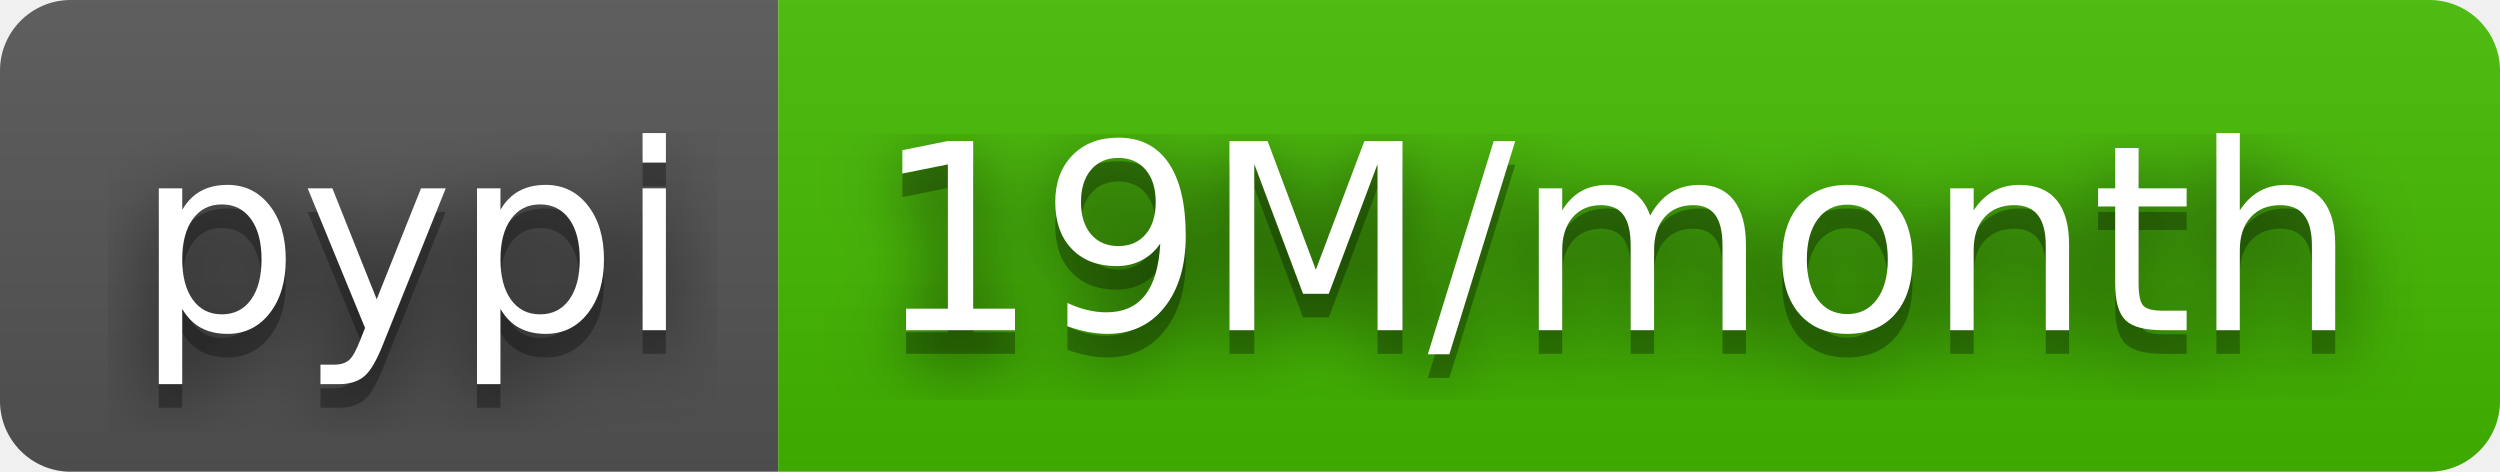
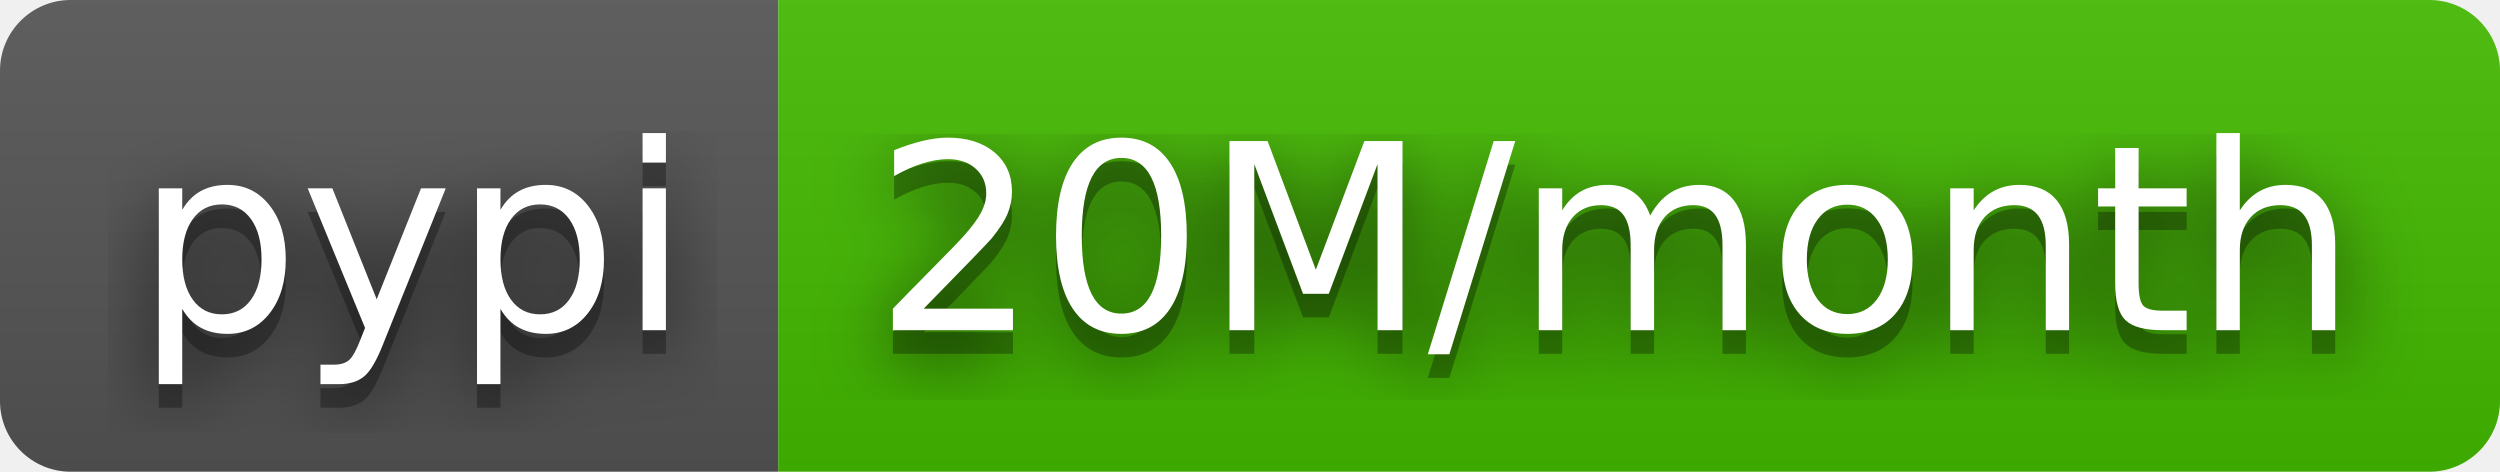
- <svg xmlns="http://www.w3.org/2000/svg" width="106" height="20" role="img" aria-label="pypi: 19M/month">
+ <svg xmlns="http://www.w3.org/2000/svg" width="106" height="20" role="img" aria-label="pypi: 20M/month">
  <filter id="blur">
    <feGaussianBlur stdDeviation="16" />
  </filter>
  <linearGradient id="s" x2="0" y2="100%">
    <stop offset="0" stop-color="#bbb" stop-opacity=".1" />
    <stop offset="1" stop-opacity=".1" />
  </linearGradient>
  <clipPath id="r">
    <rect width="106" height="20" rx="3" />
  </clipPath>
  <g clip-path="url(#r)">
    <rect width="33" height="20" fill="#555" />
    <rect x="33" width="73" height="20" fill="#4b0" />
    <rect width="106" height="20" fill="url(#s)" />
  </g>
  <g fill="#fff" text-anchor="middle" font-family="Verdana,Geneva,DejaVu Sans,sans-serif" text-rendering="geometricPrecision" font-size="110">
    <g transform="scale(.1)">
      <g aria-hidden="true" fill="#010101">
        <text x="175" y="150" fill-opacity=".8" filter="url(#blur)" textLength="230">pypi</text>
        <text x="175" y="150" fill-opacity=".3" textLength="230">pypi</text>
      </g>
      <text x="175" y="140" textLength="230">pypi</text>
    </g>
    <g transform="scale(.1)">
      <g aria-hidden="true" fill="#010101">
-         <text x="685" y="150" fill-opacity=".8" filter="url(#blur)" textLength="630">19M/month</text>
-         <text x="685" y="150" fill-opacity=".3" textLength="630">19M/month</text>
+         <text x="685" y="150" fill-opacity=".8" filter="url(#blur)" textLength="630">20M/month</text>
+         <text x="685" y="150" fill-opacity=".3" textLength="630">20M/month</text>
      </g>
-       <text x="685" y="140" textLength="630">19M/month</text>
+       <text x="685" y="140" textLength="630">20M/month</text>
    </g>
  </g>
</svg>
